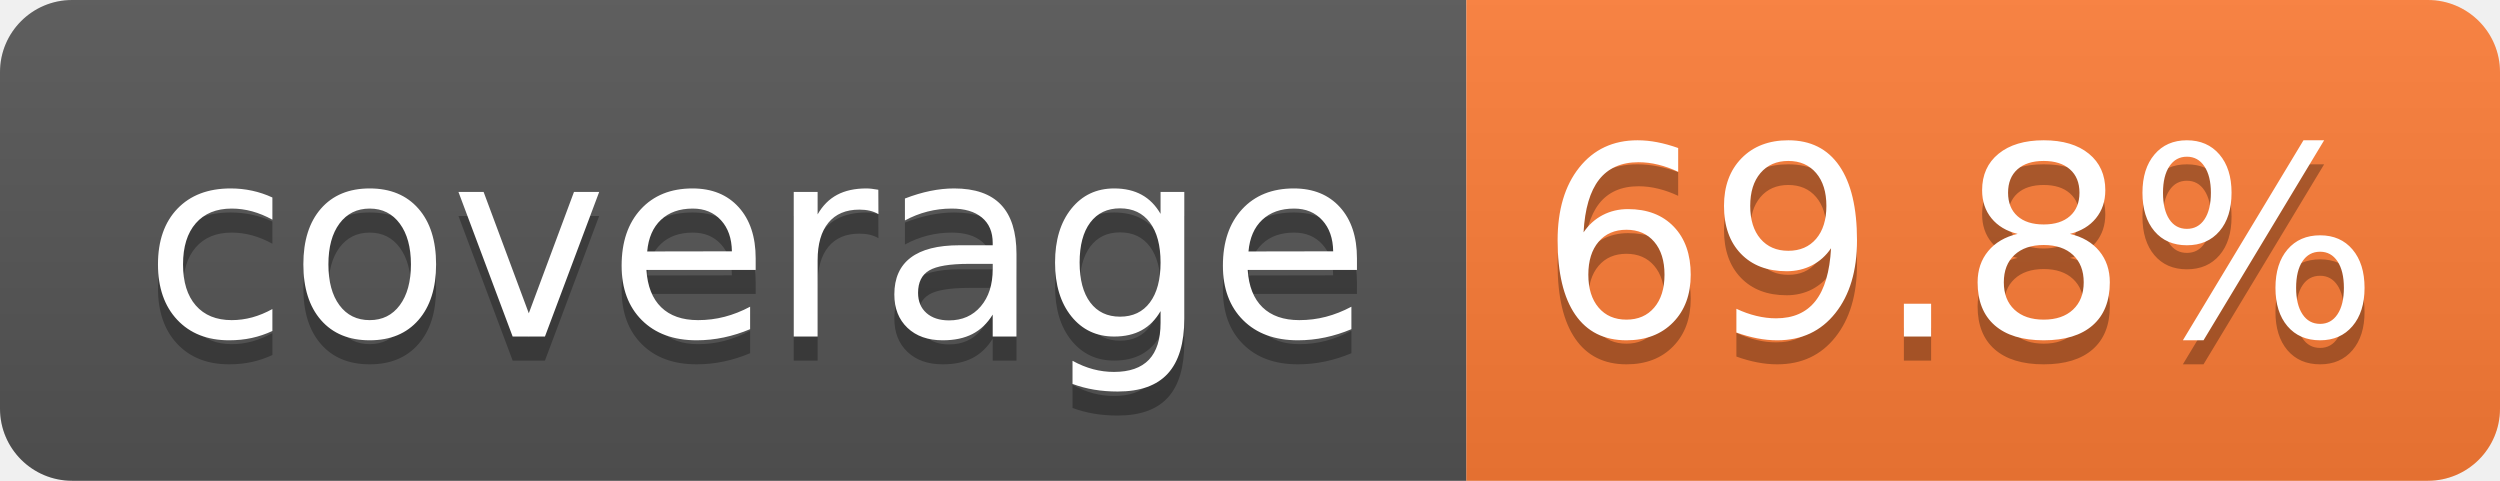
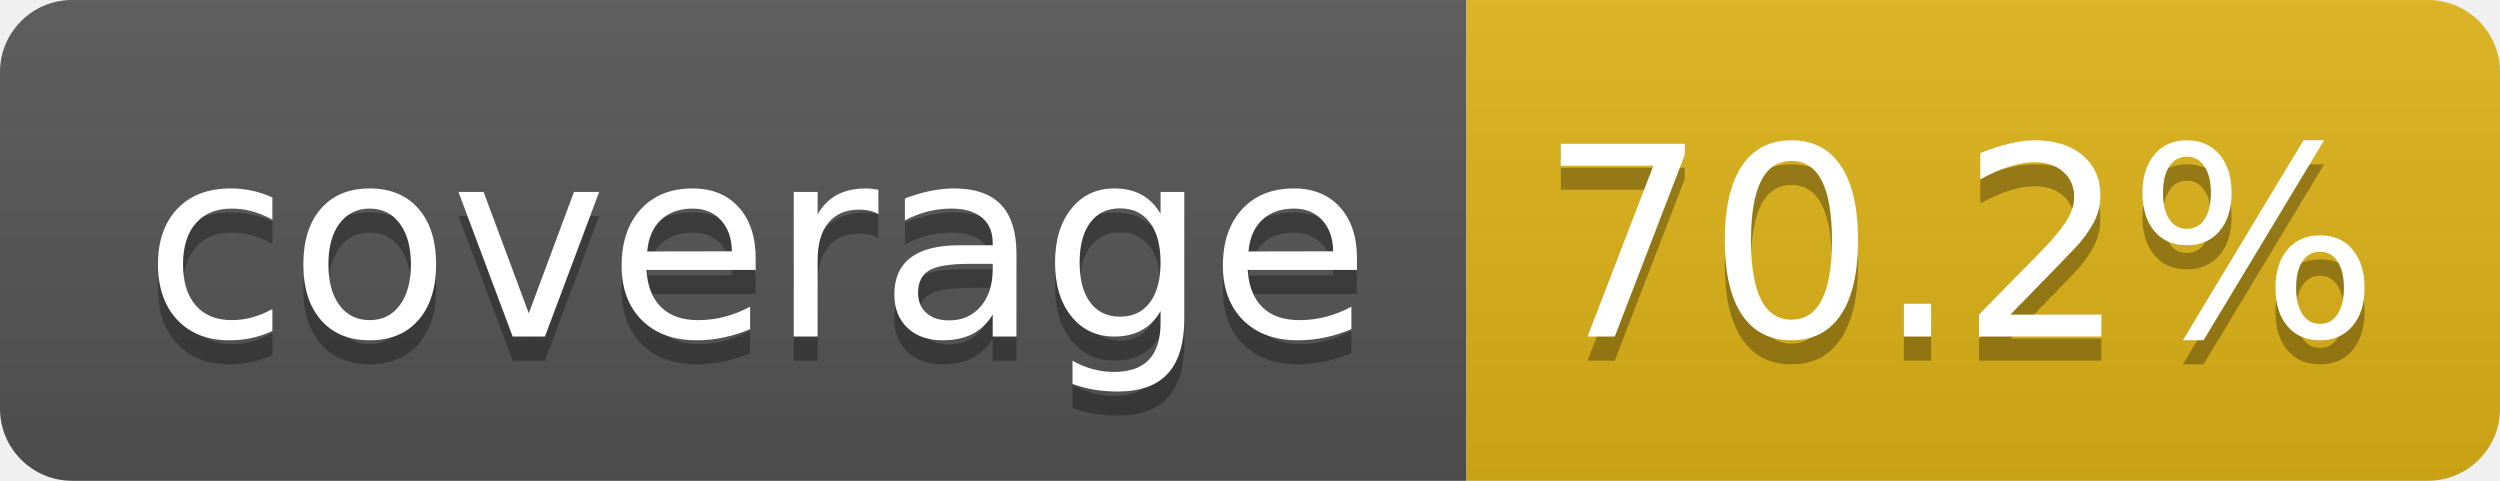
- <svg xmlns="http://www.w3.org/2000/svg" width="104" height="20" role="img" aria-label="coverage: 69.8%">
+ <svg xmlns="http://www.w3.org/2000/svg" width="104" height="20" role="img" aria-label="coverage: 70.2%">
  <linearGradient id="s" x2="0" y2="100%">
    <stop offset="0" stop-color="#bbb" stop-opacity=".1" />
    <stop offset="1" stop-opacity=".1" />
  </linearGradient>
  <clipPath id="r">
    <rect width="104" height="20" rx="3" fill="#fff" />
  </clipPath>
  <g clip-path="url(#r)">
    <rect width="61" height="20" fill="#555" />
-     <rect x="61" width="43" height="20" fill="#fe7d37" />
+     <rect x="61" width="43" height="20" fill="#dfb317" />
    <rect width="104" height="20" fill="url(#s)" />
  </g>
  <g fill="#fff" text-anchor="middle" font-family="Verdana,Geneva,DejaVu Sans,sans-serif" text-rendering="geometricPrecision" font-size="110">
    <text aria-hidden="true" x="315" y="150" fill="#010101" fill-opacity=".3" transform="scale(.1)" textLength="510">coverage</text>
    <text x="315" y="140" transform="scale(.1)" fill="#fff" textLength="510">coverage</text>
-     <text aria-hidden="true" x="815" y="150" fill="#010101" fill-opacity=".3" transform="scale(.1)" textLength="330">69.8%</text>
-     <text x="815" y="140" transform="scale(.1)" fill="#fff" textLength="330">69.8%</text>
+     <text aria-hidden="true" x="815" y="150" fill="#010101" fill-opacity=".3" transform="scale(.1)" textLength="330">70.2%</text>
+     <text x="815" y="140" transform="scale(.1)" fill="#fff" textLength="330">70.2%</text>
  </g>
</svg>
